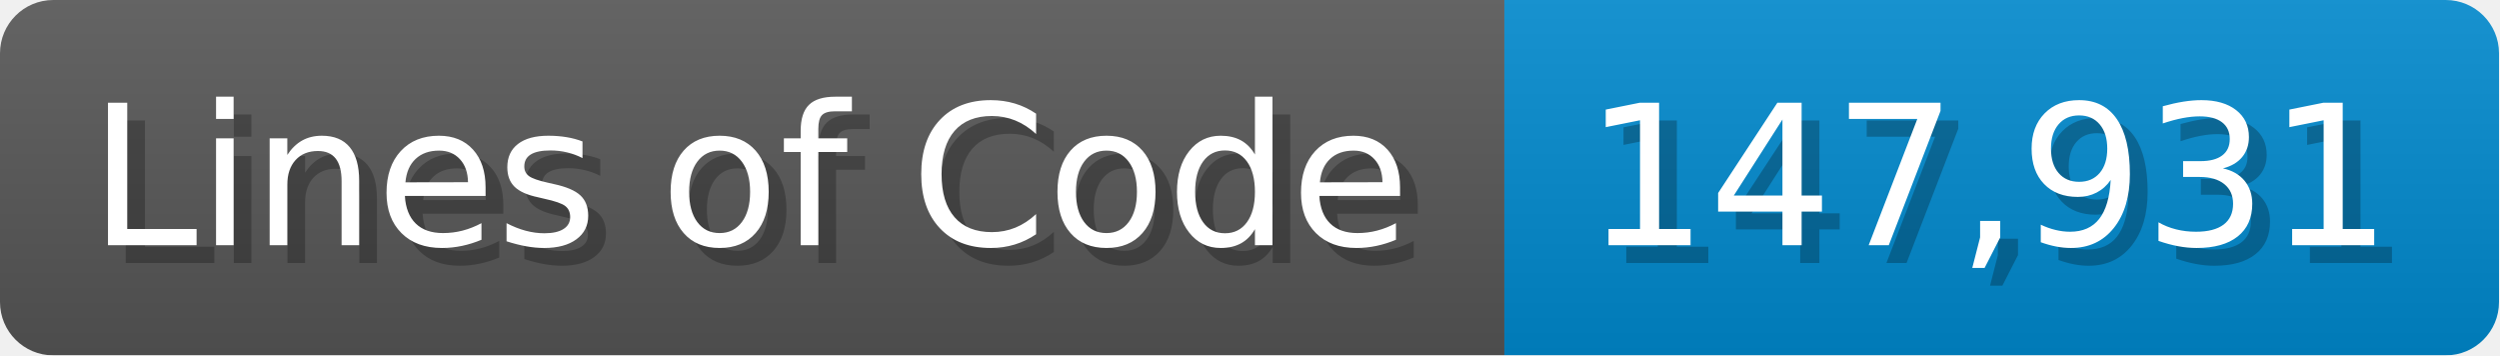
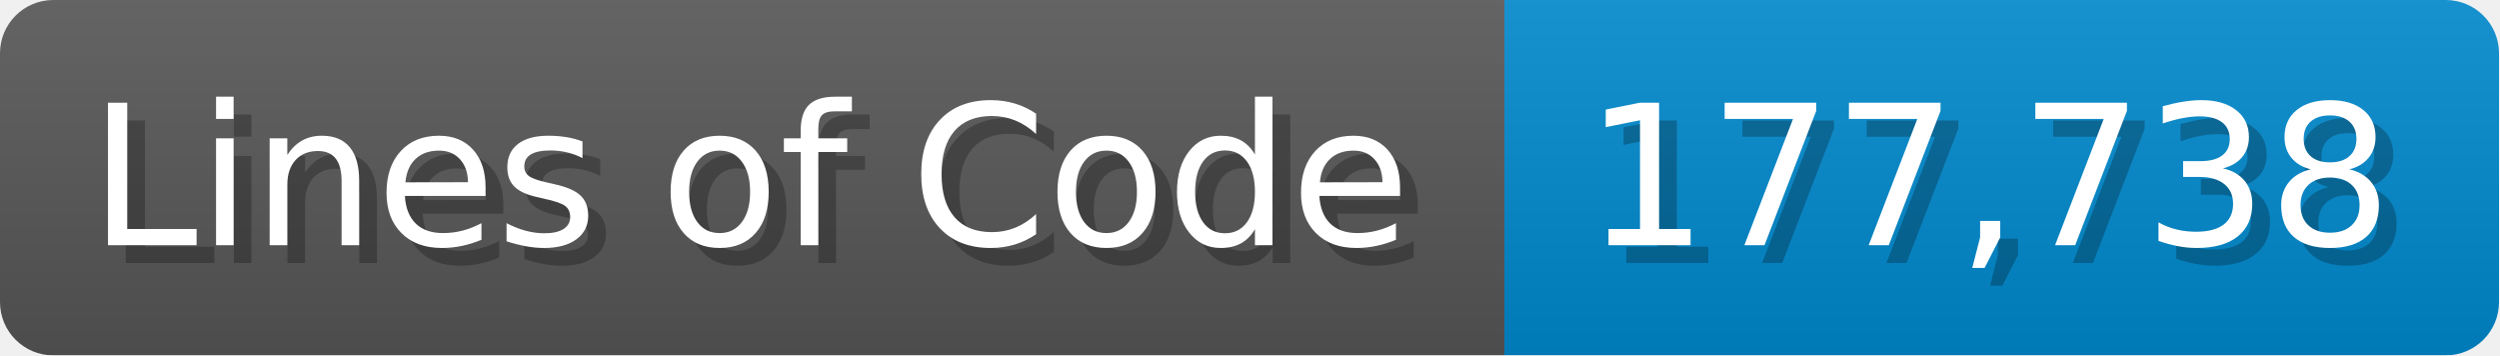
<svg xmlns="http://www.w3.org/2000/svg" width="140.7" height="20" viewBox="0 0 1407 200">
  <linearGradient id="a" x2="0" y2="100%">
    <stop offset="0" stop-opacity=".1" stop-color="#EEE" />
    <stop offset="1" stop-opacity=".1" />
  </linearGradient>
  <mask id="m">
    <rect width="1407" height="200" rx="30" fill="#FFF" />
  </mask>
  <g mask="url(#m)">
    <rect width="847" height="200" fill="#555" />
    <rect width="560" height="200" fill="#08C" x="847" />
    <rect width="1407" height="200" fill="url(#a)" />
  </g>
  <g fill="#fff" text-anchor="start" font-family="Verdana,DejaVu Sans,sans-serif" font-size="110">
    <text x="60" y="148" textLength="747" fill="#000" opacity="0.25">Lines of Code</text>
    <text x="50" y="138" textLength="747">Lines of Code</text>
-     <text x="902" y="148" textLength="460" fill="#000" opacity="0.25">147,931</text>
-     <text x="892" y="138" textLength="460">147,931</text>
+     <text x="902" y="148" textLength="460" fill="#000" opacity="0.25">177,738</text>
+     <text x="892" y="138" textLength="460">177,738</text>
  </g>
</svg>
